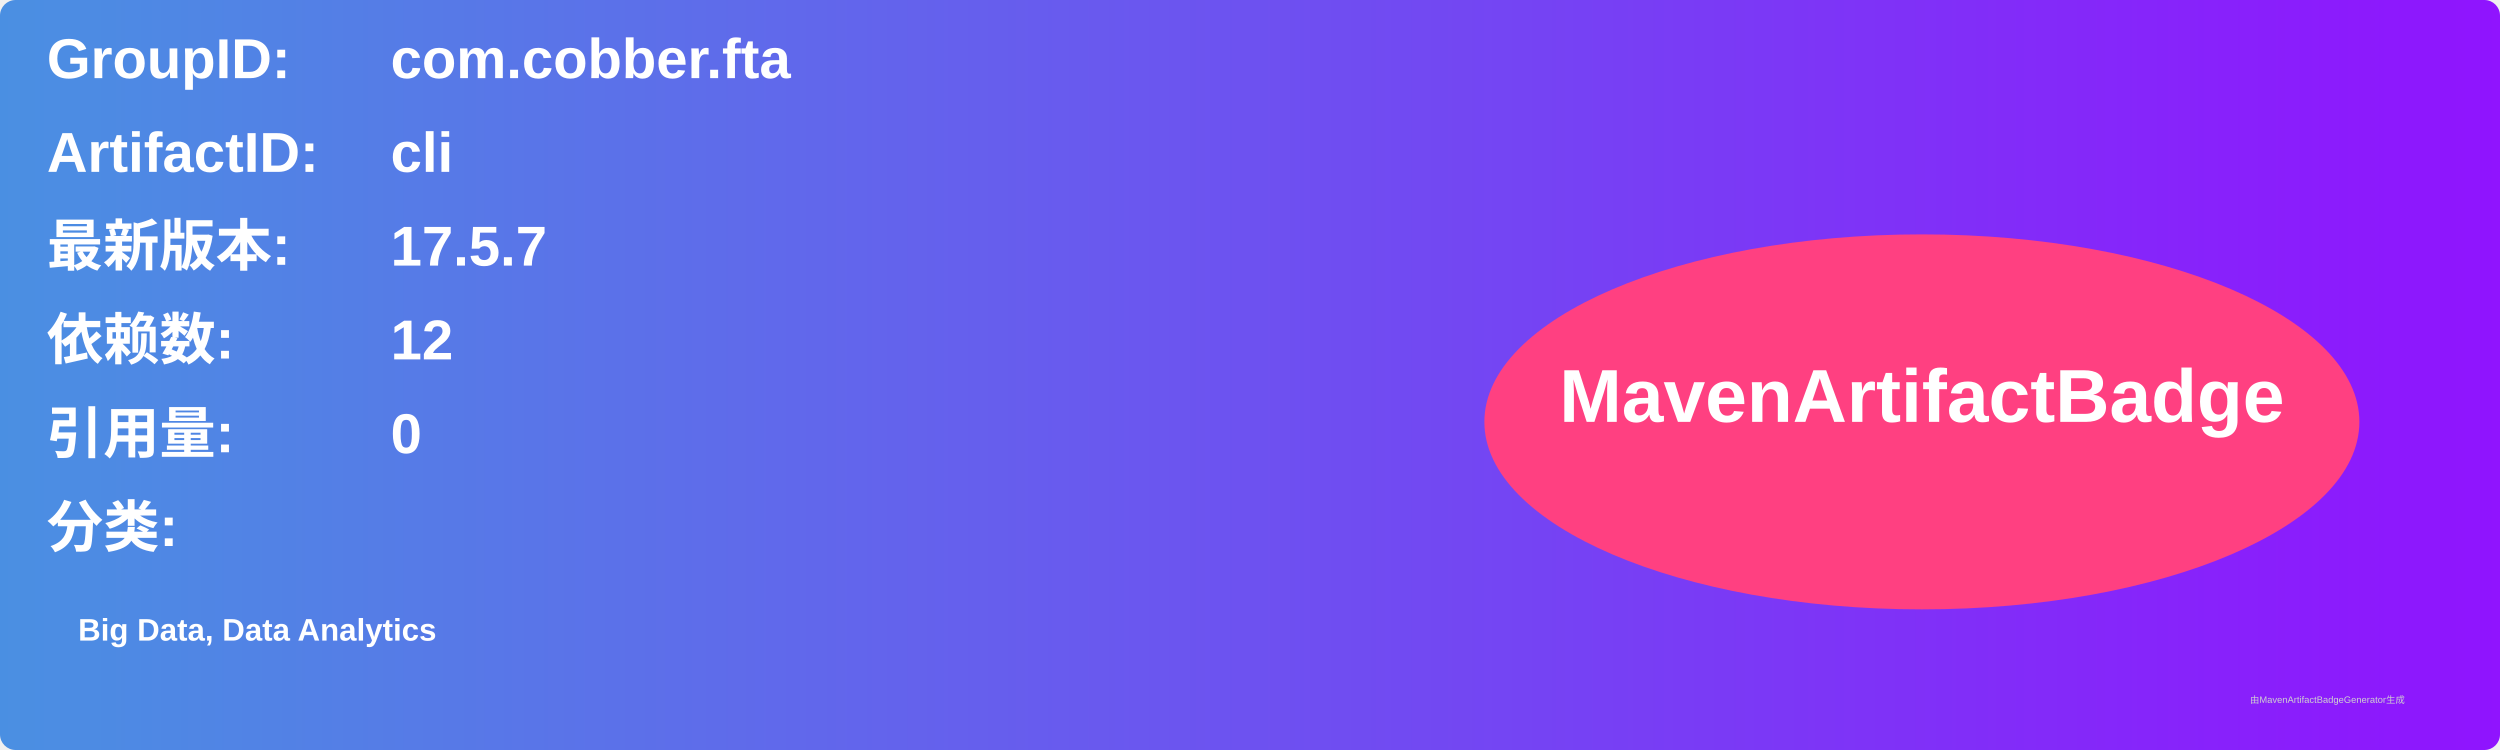
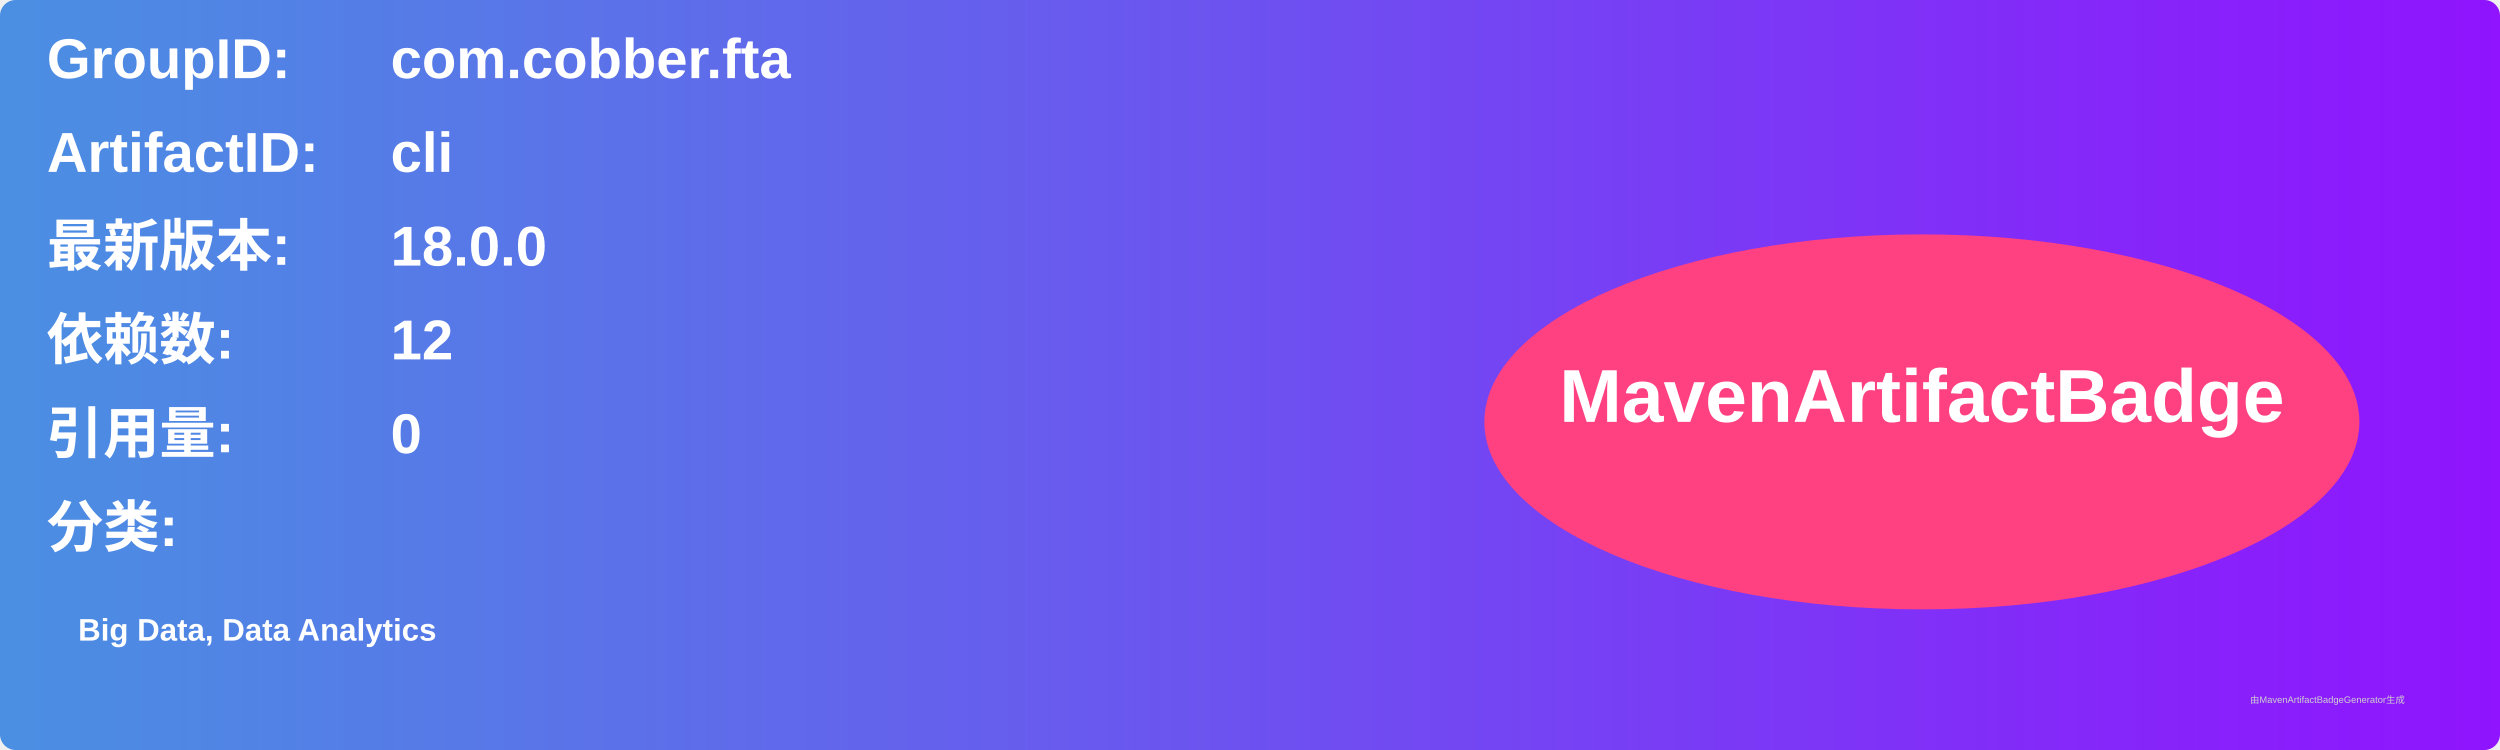
<svg xmlns="http://www.w3.org/2000/svg" width="800" height="240" viewBox="0 0 800 240">
  <linearGradient id="grad" x1="0%" y1="0%" x2="100%" y2="0%">
    <stop offset="0%" stop-color="#4a90e2" />
    <stop offset="100%" stop-color="#9013fe" />
  </linearGradient>
  <rect width="100%" height="100%" rx="5" ry="5" fill="url(#grad)" />
  <g transform="translate(15, 15)">
    <text x="0" y="10" font-family="Arial" font-size="18" fill="white" font-weight="bold" width="260">GroupID:</text>
    <text x="110" y="10" font-family="Arial" font-size="18" fill="white" font-weight="bold" width="460">com.cobber.fta</text>
    <text x="0" y="40" font-family="Arial" font-size="18" fill="white" font-weight="bold" width="260">ArtifactID:</text>
    <text x="110" y="40" font-family="Arial" font-size="18" fill="white" font-weight="bold" width="460">cli</text>
    <text x="0" y="70" font-family="Arial" font-size="18" fill="white" font-weight="bold">最新版本:</text>
    <text x="110" y="70" font-family="Arial" font-size="18" fill="white" font-weight="bold">
-       <tspan font-weight="bold">17.5.7</tspan>
+       <tspan font-weight="bold">18.0.0</tspan>
    </text>
    <text x="0" y="100" font-family="Arial" font-size="18" fill="white" font-weight="bold">依赖数: </text>
    <text x="110" y="100" font-family="Arial" font-size="18" fill="white">
      <tspan font-weight="bold">12</tspan>
    </text>
    <text x="0" y="130" font-family="Arial" font-size="18" fill="white" font-weight="bold">引用量: </text>
    <text x="110" y="130" font-family="Arial" font-size="18" fill="white">
      <tspan font-weight="bold">0</tspan>
    </text>
    <text x="0" y="160" font-family="Arial" font-size="18" fill="white" font-weight="bold">分类:</text>
    <text x="10" y="190" font-family="Arial" font-size="10" fill="white">
      <tspan font-weight="bold">Big Data, Data Analytics</tspan>
    </text>
    <ellipse cx="600" cy="120" rx="140" ry="60" fill="#ff4081" />
    <text x="600" y="120" text-anchor="middle" font-family="Arial" font-size="24" fill="white" font-weight="bold">MavenArtifactBadge</text>
  </g>
  <text x="720" y="225" font-family="Arial" font-size="3" fill="#d0d0d0">由MavenArtifactBadgeGenerator生成</text>
</svg>
